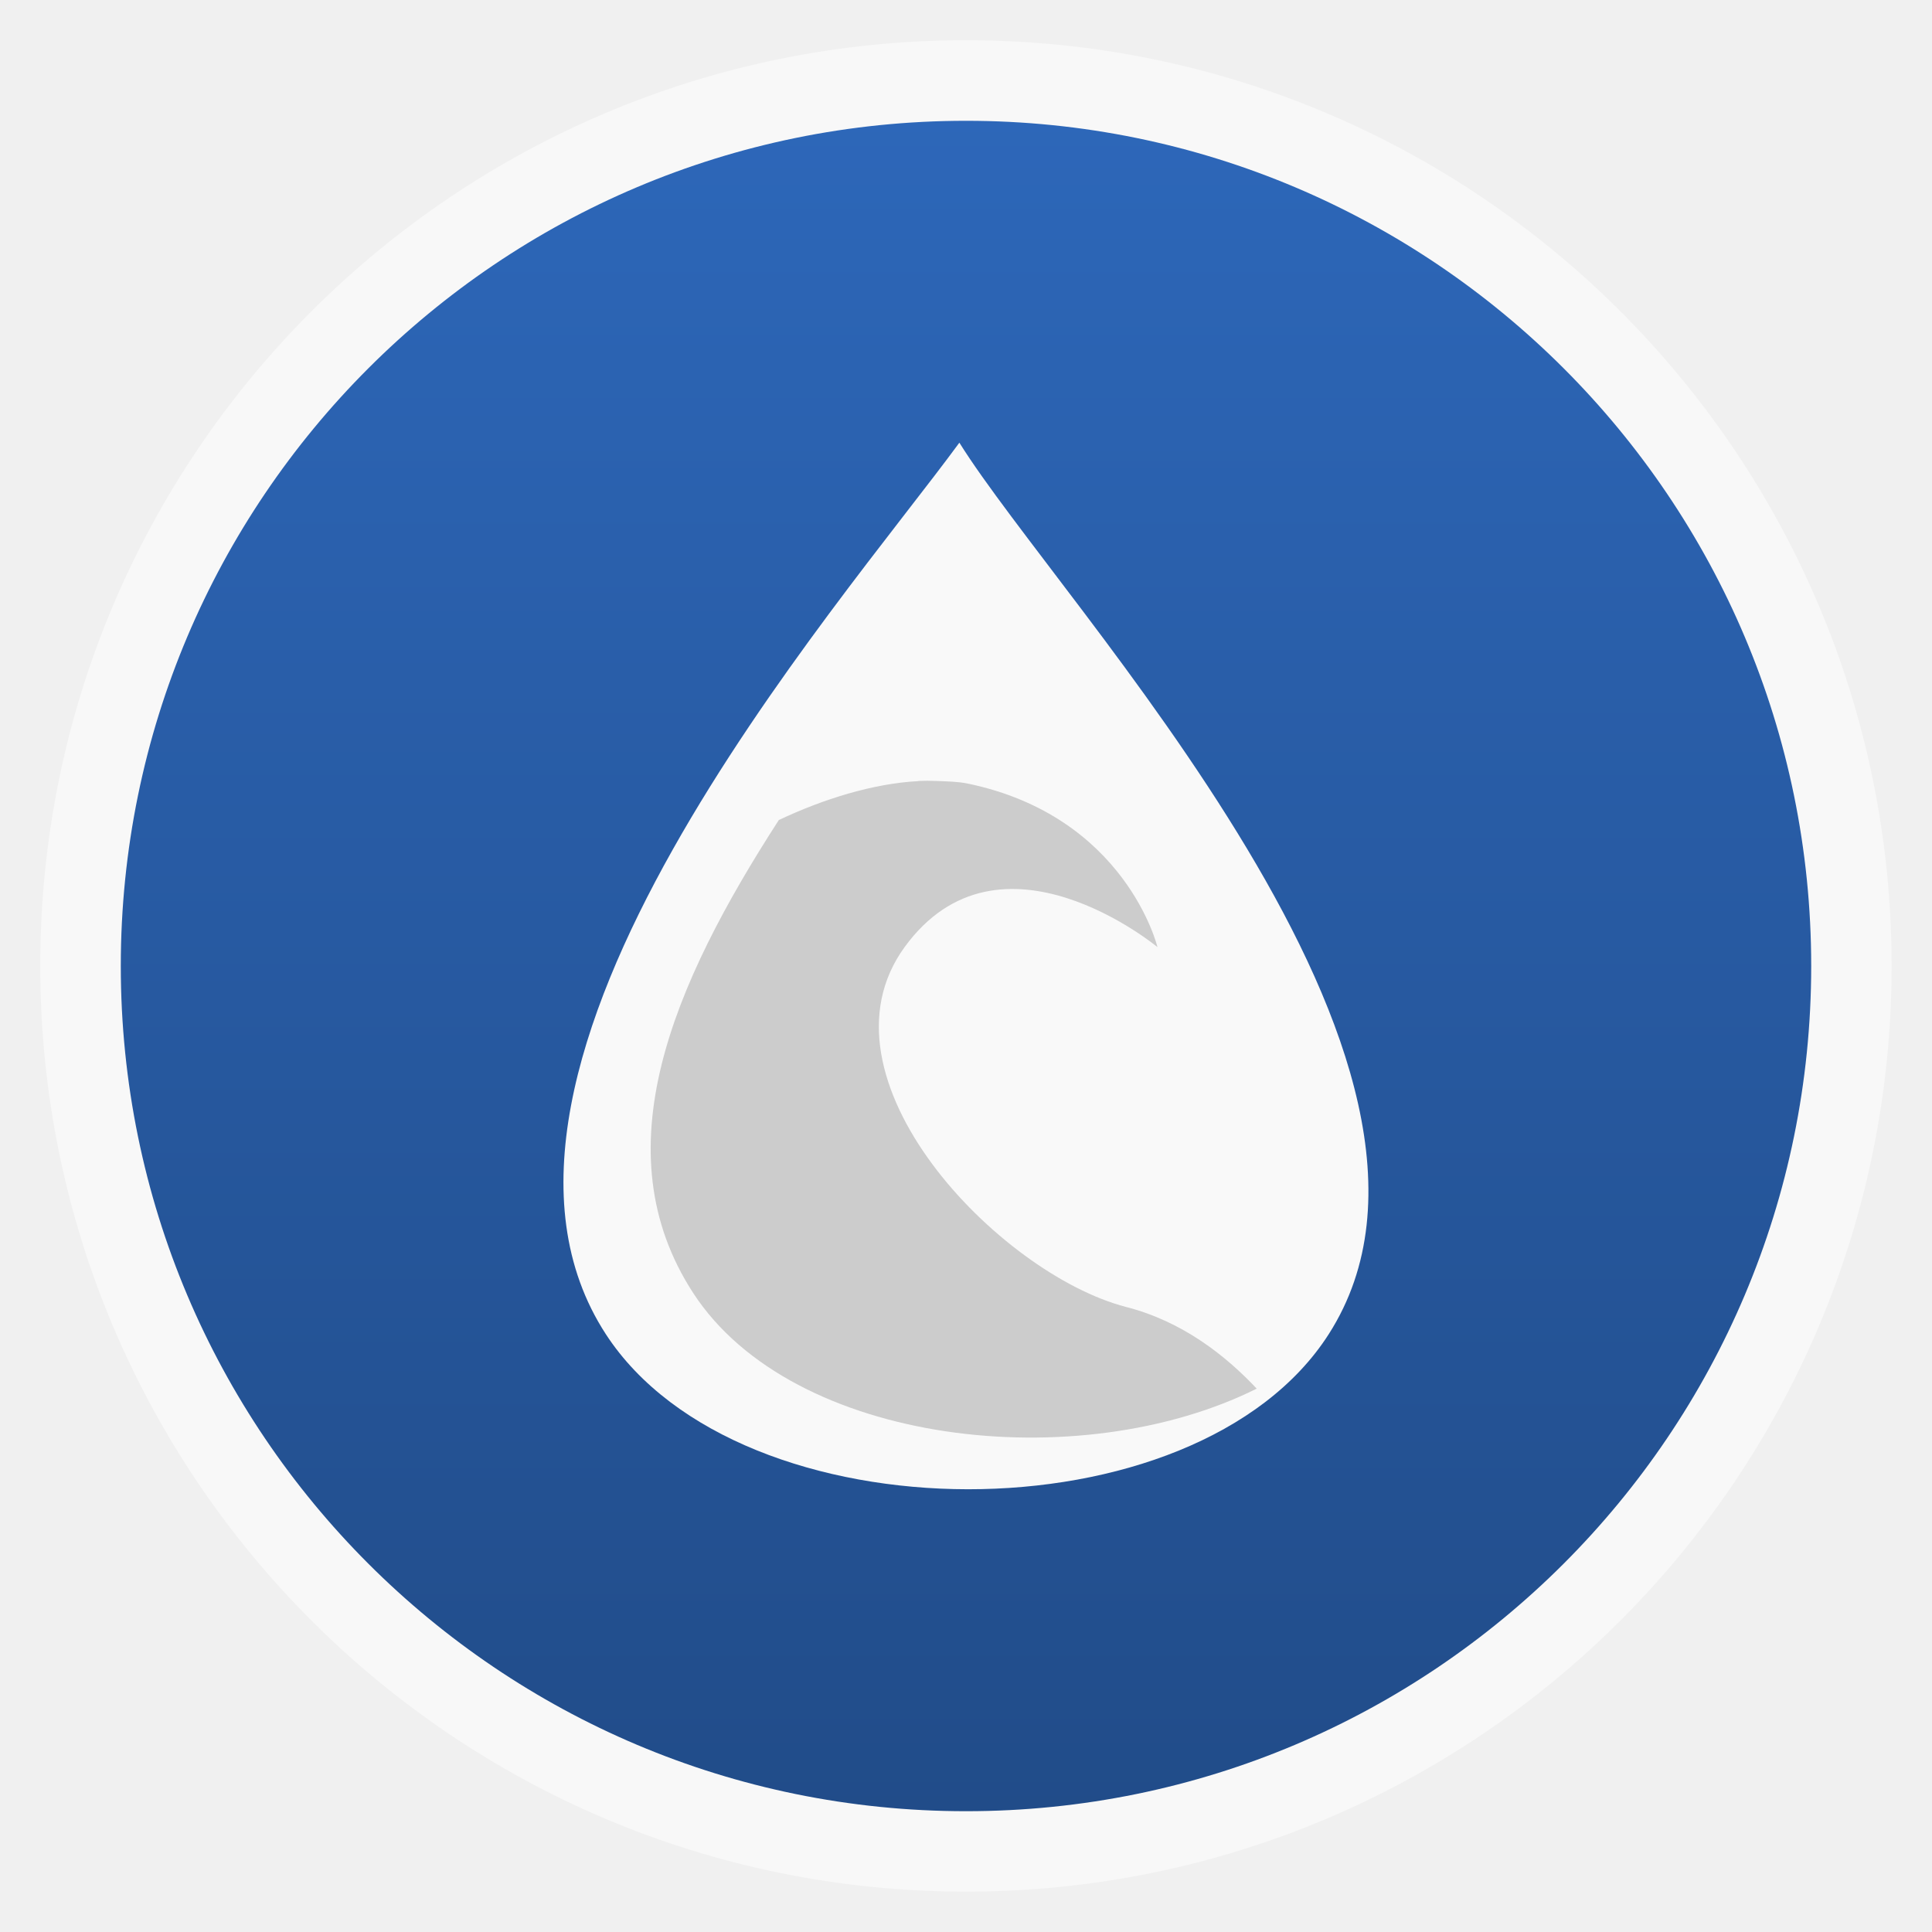
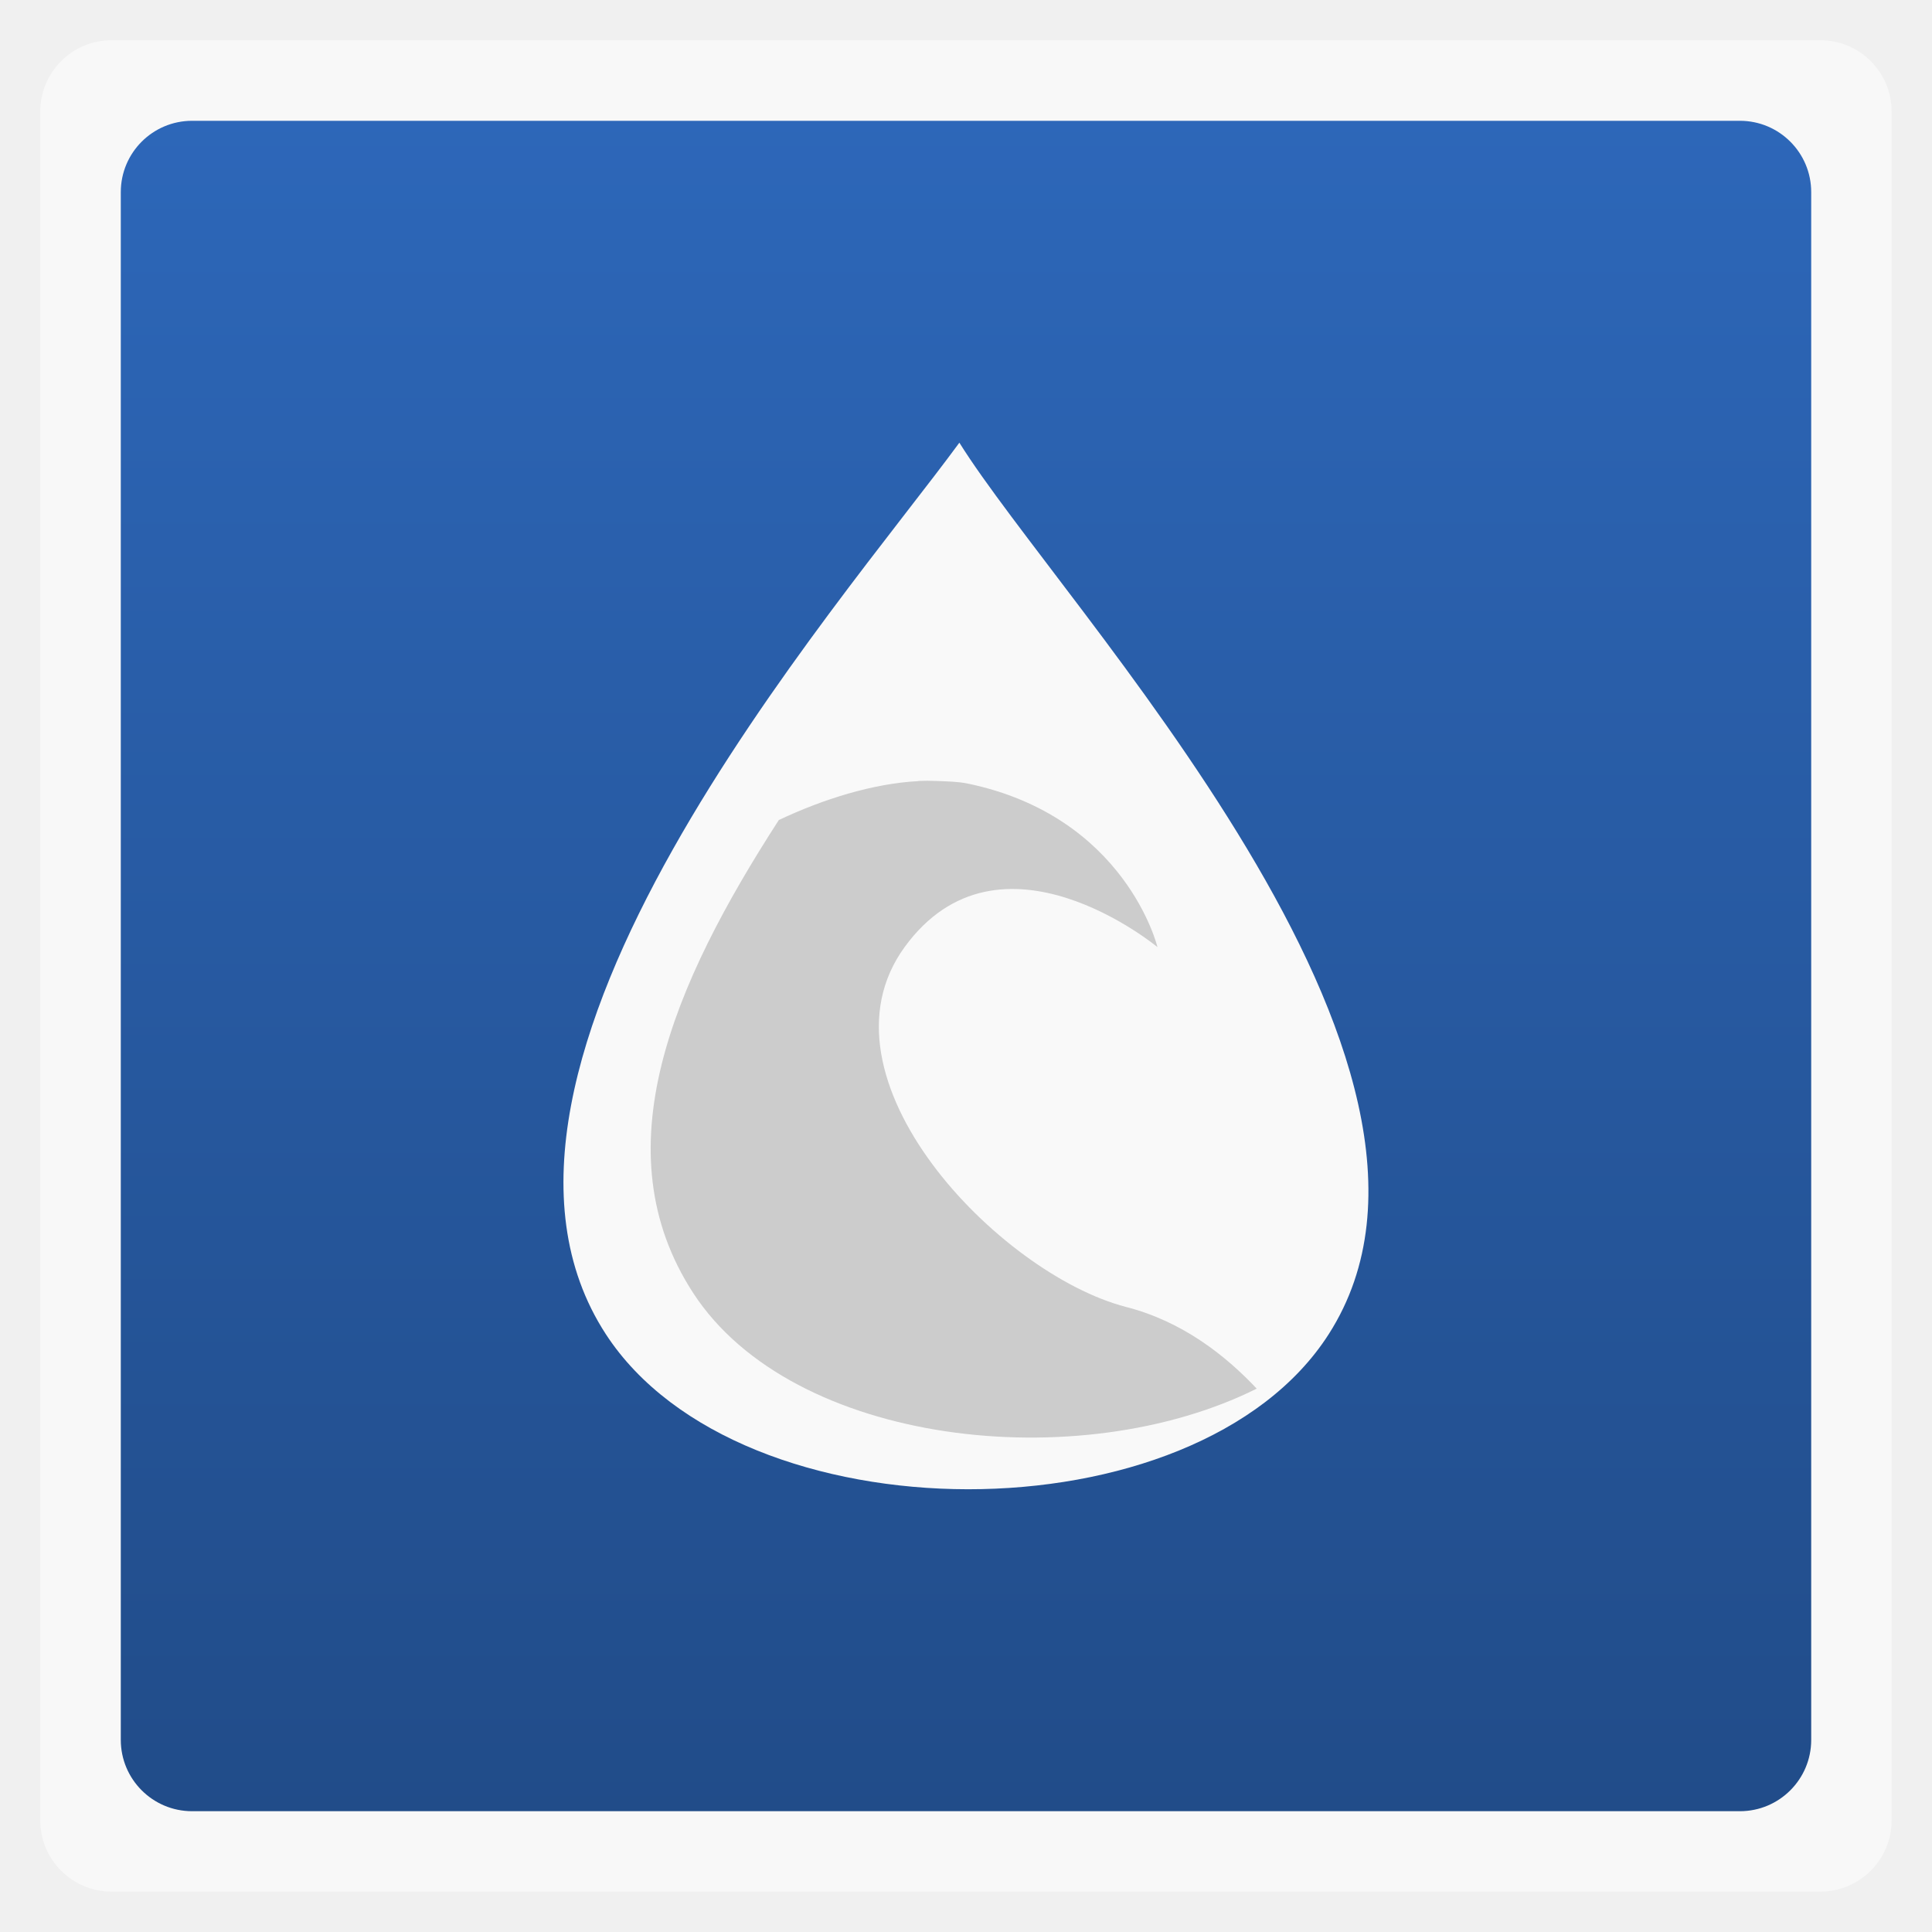
<svg xmlns="http://www.w3.org/2000/svg" xmlns:xlink="http://www.w3.org/1999/xlink" width="48" viewBox="0 0 13.547 13.547" height="48">
  <defs>
    <linearGradient id="linearGradient4460">
      <stop offset="0" style="stop-color:#214c89" />
      <stop offset="1" style="stop-color:#2d67b9" />
    </linearGradient>
    <linearGradient gradientTransform="matrix(1.10528 0 0 1.10528 -134.2829 -295.7705)" xlink:href="#linearGradient4460" id="linearGradient3115" y1="279.096" y2="268.33" gradientUnits="userSpaceOnUse" x2="0" />
  </defs>
  <g style="fill-rule:evenodd">
-     <rect width="12.982" x=".282" y=".282" rx="6.491" height="12.982" style="opacity:.5;fill:#fff" />
-     <rect width="11.853" x=".847" y=".847" rx="5.926" height="11.853" style="fill:url(#linearGradient3115)" />
+     <rect width="12.982" x=".282" y=".282" rx="0.5" height="12.982" style="opacity:.5;fill:#fff" />
+     <rect width="11.853" x=".847" y=".847" rx="0.5" height="11.853" style="fill:url(#linearGradient3115)" />
  </g>
  <path style="fill:#f9f9f9" d="M 6.727,3.104 C 5.887,4.251 3.032,7.485 4.248,9.355 c 0.941,1.446 4.139,1.454 5.069,0 C 10.527,7.464 7.442,4.251 6.727,3.104 z" />
  <path style="fill:#ccc" d="M 6.44,5.477 C 6.121,5.494 5.775,5.602 5.461,5.75 4.715,6.905 4.213,8.071 4.861,9.067 5.557,10.137 7.567,10.358 8.812,9.737 8.593,9.504 8.29,9.265 7.895,9.164 7.006,8.934 5.676,7.559 6.343,6.641 c 0.667,-0.917 1.773,0 1.773,0 0,0 -0.221,-0.917 -1.332,-1.147 -0.069,-0.014 -0.148,-0.015 -0.22,-0.018 -0.045,-0.002 -0.078,-0.002 -0.123,0 z" />
</svg>
